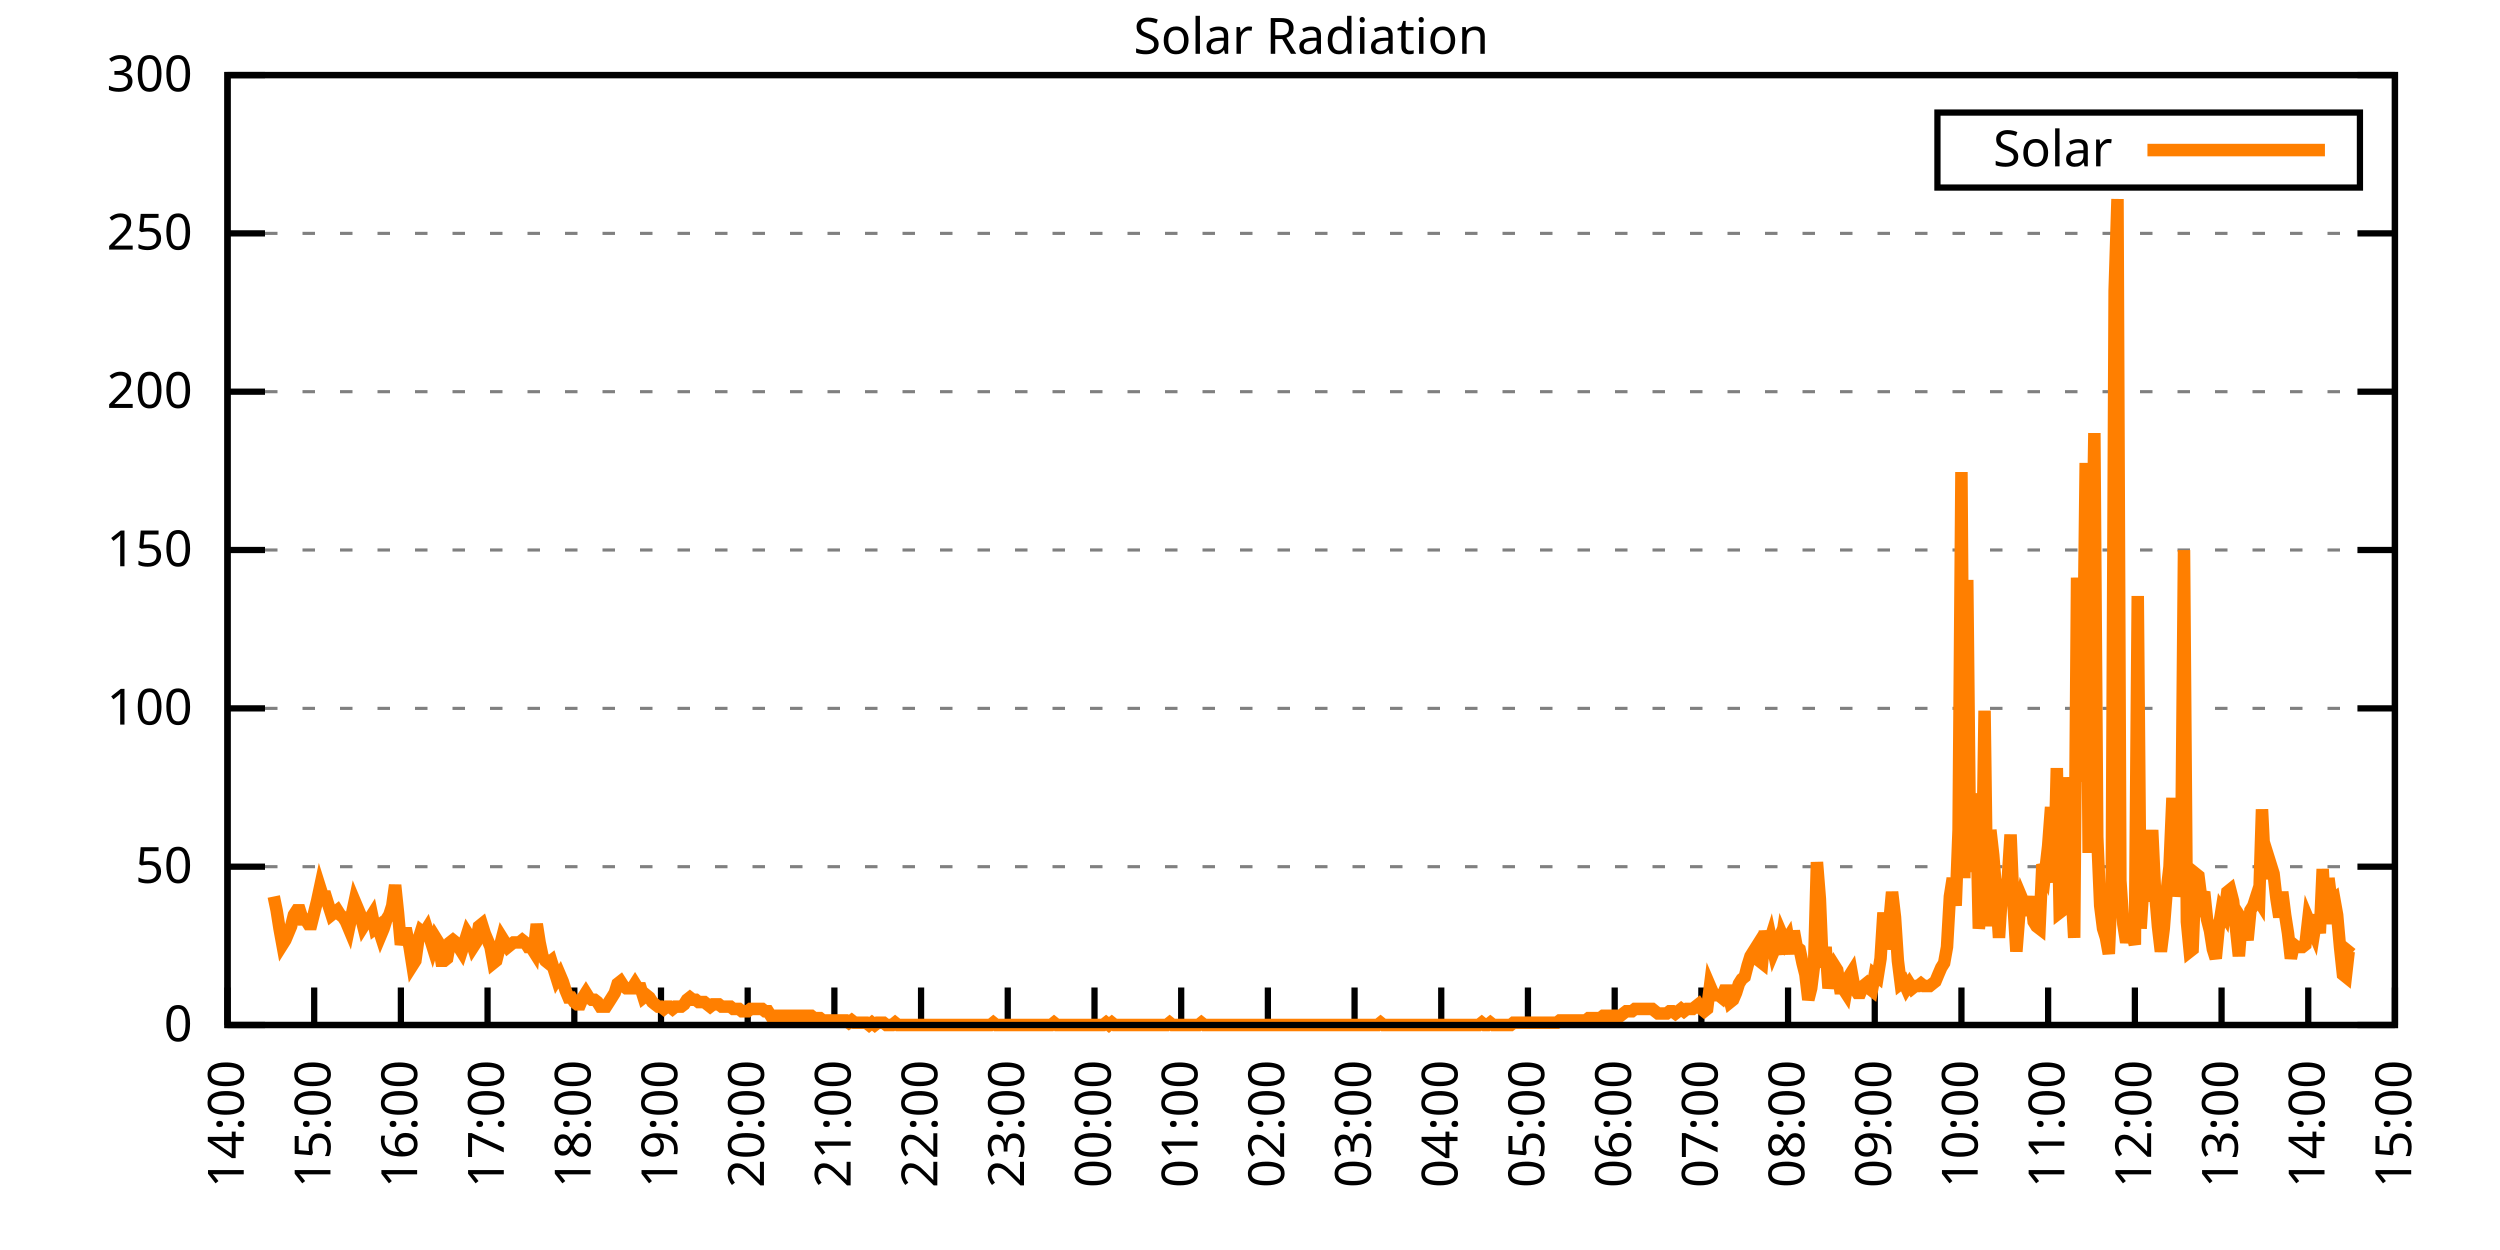
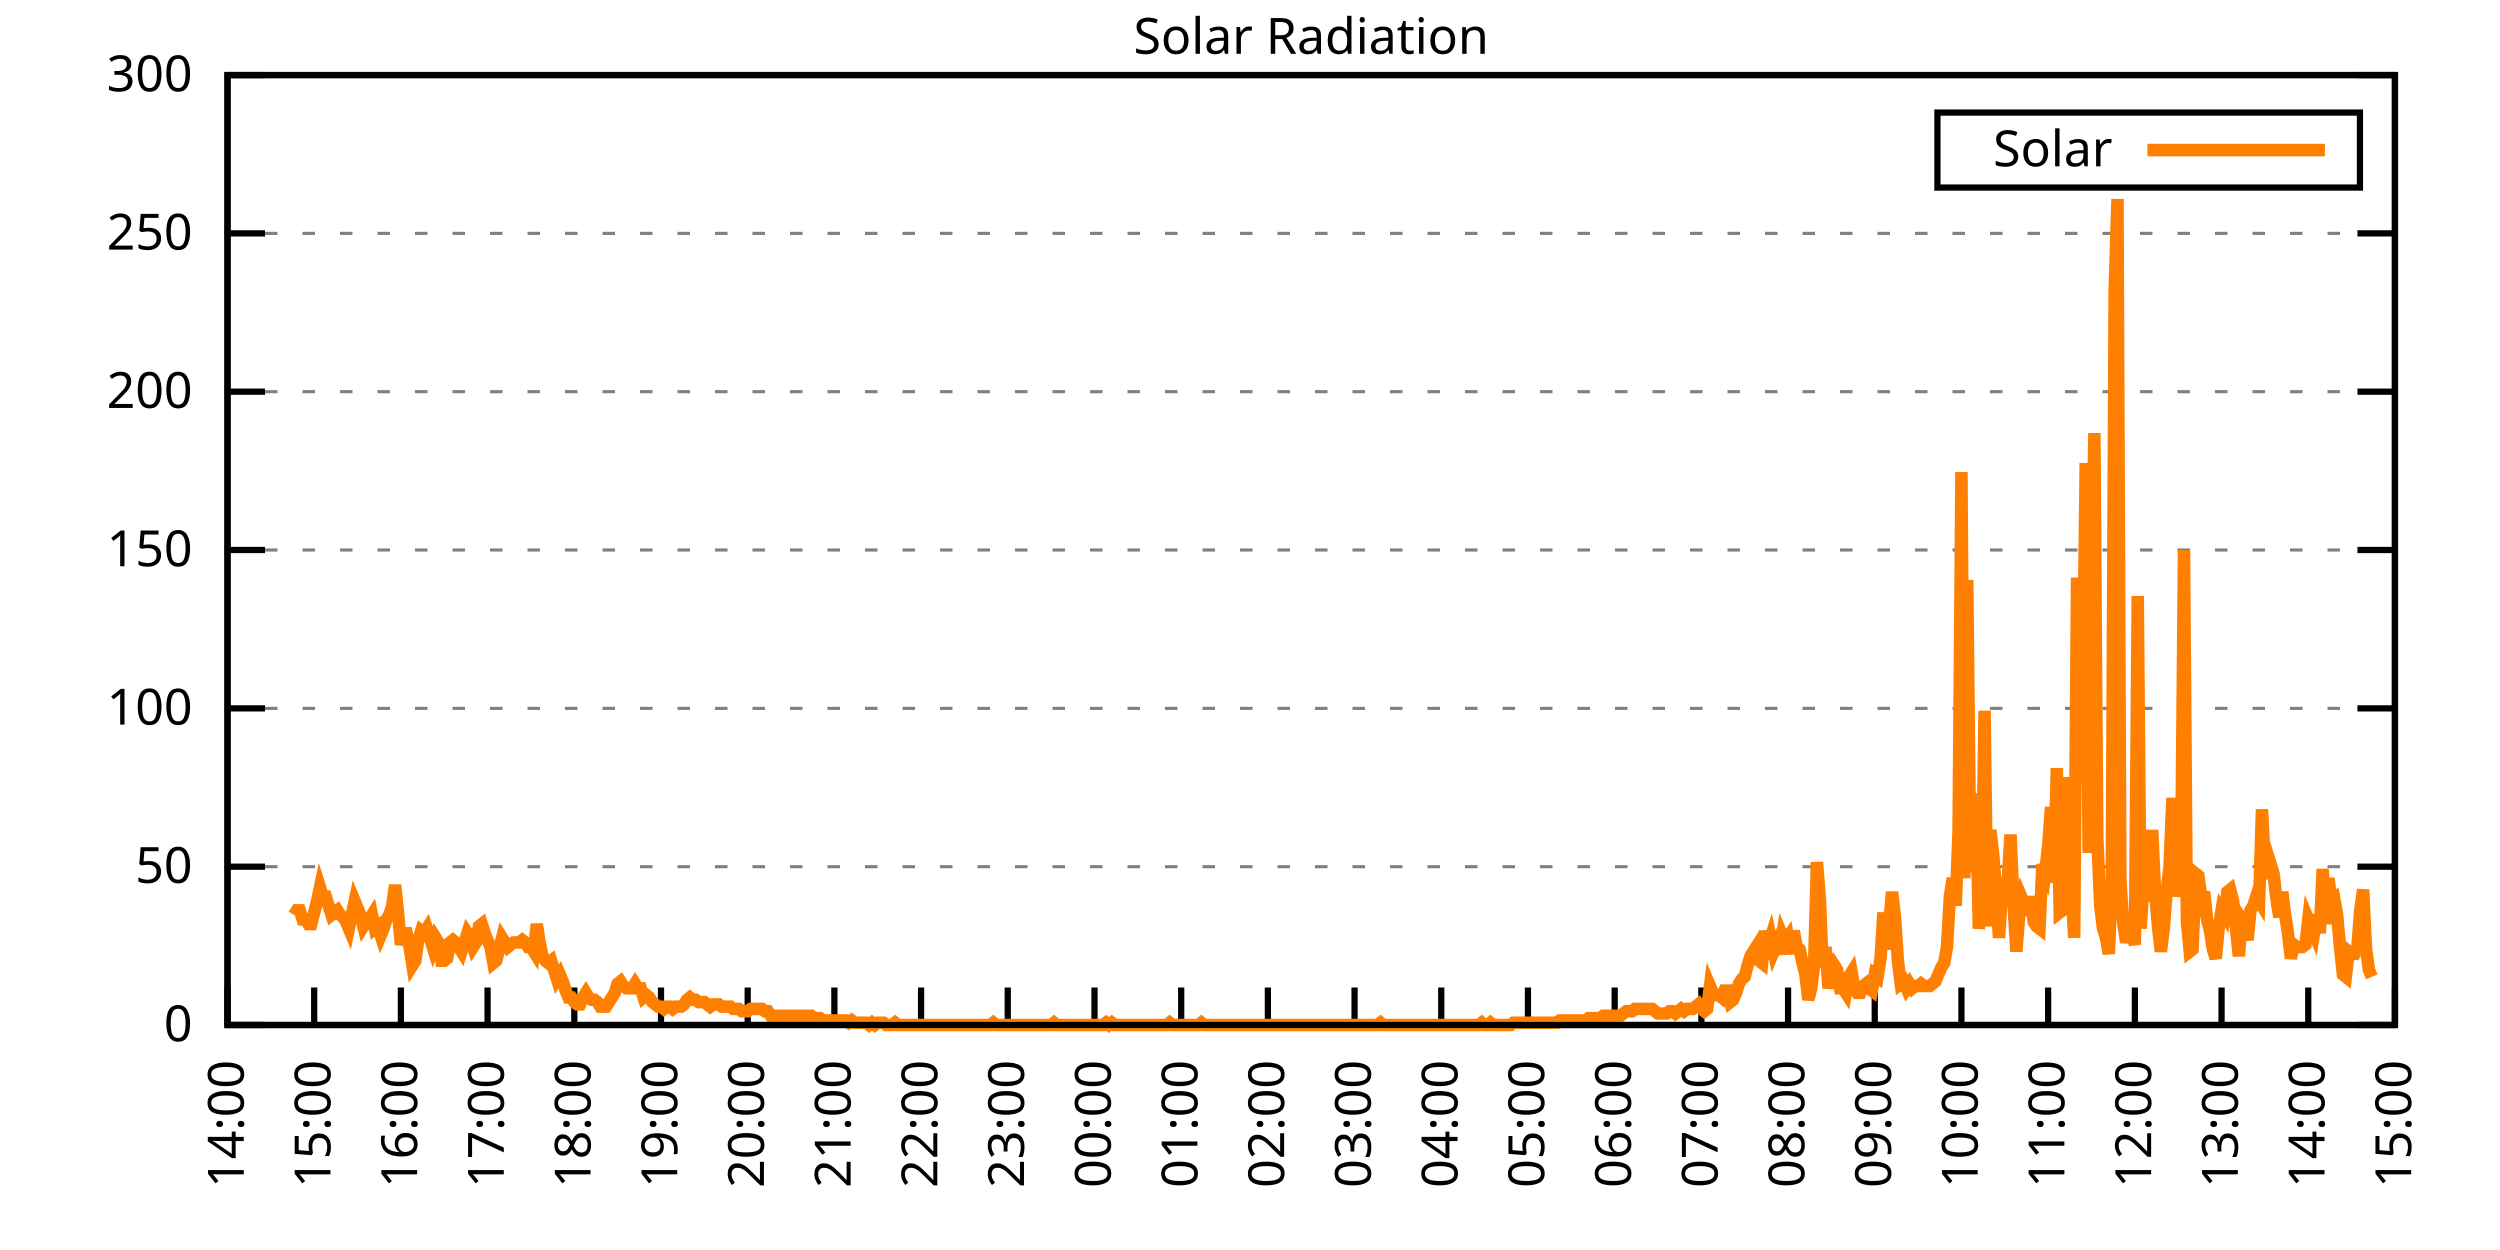
<svg xmlns="http://www.w3.org/2000/svg" xmlns:xlink="http://www.w3.org/1999/xlink" width="400" height="200" viewBox="0 0 400 200">
  <g id="gnuplot_canvas">
    <rect x="0" y="0" width="400" height="200" fill="none" />
    <defs>
      <circle id="gpDot" r="0.5" stroke-width="0.5" stroke="currentColor" />
      <path id="gpPt0" stroke-width="0.333" stroke="currentColor" d="M-1,0 h2 M0,-1 v2" />
      <path id="gpPt1" stroke-width="0.333" stroke="currentColor" d="M-1,-1 L1,1 M1,-1 L-1,1" />
      <path id="gpPt2" stroke-width="0.333" stroke="currentColor" d="M-1,0 L1,0 M0,-1 L0,1 M-1,-1 L1,1 M-1,1 L1,-1" />
      <rect id="gpPt3" stroke-width="0.333" stroke="currentColor" x="-1" y="-1" width="2" height="2" />
      <rect id="gpPt4" stroke-width="0.333" stroke="currentColor" fill="currentColor" x="-1" y="-1" width="2" height="2" />
      <circle id="gpPt5" stroke-width="0.333" stroke="currentColor" cx="0" cy="0" r="1" />
      <use xlink:href="#gpPt5" id="gpPt6" fill="currentColor" stroke="none" />
      <path id="gpPt7" stroke-width="0.333" stroke="currentColor" d="M0,-1.33 L-1.33,0.67 L1.33,0.67 z" />
      <use xlink:href="#gpPt7" id="gpPt8" fill="currentColor" stroke="none" />
      <use xlink:href="#gpPt7" id="gpPt9" stroke="currentColor" transform="rotate(180)" />
      <use xlink:href="#gpPt9" id="gpPt10" fill="currentColor" stroke="none" />
      <use xlink:href="#gpPt3" id="gpPt11" stroke="currentColor" transform="rotate(45)" />
      <use xlink:href="#gpPt11" id="gpPt12" fill="currentColor" stroke="none" />
      <path id="gpPt13" stroke-width="0.333" stroke="currentColor" d="M0,1.330 L1.265,0.411 L0.782,-1.067 L-0.782,-1.076 L-1.265,0.411 z" />
      <use xlink:href="#gpPt13" id="gpPt14" fill="currentColor" stroke="none" />
      <filter id="textbox" filterUnits="objectBoundingBox" x="0" y="0" height="1" width="1">
        <feFlood flood-color="white" flood-opacity="1" result="bgnd" />
        <feComposite in="SourceGraphic" in2="bgnd" operator="atop" />
      </filter>
      <filter id="greybox" filterUnits="objectBoundingBox" x="0" y="0" height="1" width="1">
        <feFlood flood-color="lightgrey" flood-opacity="1" result="grey" />
        <feComposite in="SourceGraphic" in2="grey" operator="atop" />
      </filter>
    </defs>
    <g fill="none" color="white" stroke="currentColor" stroke-width="1.00" stroke-linecap="butt" stroke-linejoin="miter">
</g>
    <g fill="none" color="black" stroke="currentColor" stroke-width="1.00" stroke-linecap="butt" stroke-linejoin="miter">
      <g stroke="none" shape-rendering="crispEdges">
        <polygon fill="rgb(255, 255, 255)" points="36.40,164.00 383.18,164.00 383.18,12.02 36.40,12.02 " />
      </g>
    </g>
    <g fill="none" color="black" stroke="currentColor" stroke-width="1.00" stroke-linecap="butt" stroke-linejoin="miter">
</g>
    <g fill="none" color="black" stroke="black" stroke-width="0.50" stroke-linecap="butt" stroke-linejoin="miter">
</g>
    <g fill="none" color="gray" stroke="currentColor" stroke-width="0.50" stroke-linecap="butt" stroke-linejoin="miter">
      <path stroke="gray" stroke-dasharray="2,4" class="gridline" d="M36.40,164.00 L383.19,164.00  " />
    </g>
    <g fill="none" color="gray" stroke="gray" stroke-width="1.00" stroke-linecap="butt" stroke-linejoin="miter">
</g>
    <g fill="none" color="black" stroke="currentColor" stroke-width="1.00" stroke-linecap="butt" stroke-linejoin="miter">
      <path stroke="black" d="M36.40,164.00 L42.40,164.00 M383.19,164.00 L377.19,164.00  " />
      <g transform="translate(30.80,166.60)" stroke="none" fill="black" font-family="Sans" font-size="8.00" text-anchor="end">
        <text>
          <tspan font-family="Sans"> 0</tspan>
        </text>
      </g>
    </g>
    <g fill="none" color="black" stroke="currentColor" stroke-width="1.00" stroke-linecap="butt" stroke-linejoin="miter">
</g>
    <g fill="none" color="black" stroke="black" stroke-width="0.50" stroke-linecap="butt" stroke-linejoin="miter">
</g>
    <g fill="none" color="gray" stroke="currentColor" stroke-width="0.50" stroke-linecap="butt" stroke-linejoin="miter">
      <path stroke="gray" stroke-dasharray="2,4" class="gridline" d="M36.40,138.67 L383.19,138.67  " />
    </g>
    <g fill="none" color="gray" stroke="gray" stroke-width="1.00" stroke-linecap="butt" stroke-linejoin="miter">
</g>
    <g fill="none" color="black" stroke="currentColor" stroke-width="1.00" stroke-linecap="butt" stroke-linejoin="miter">
      <path stroke="black" d="M36.40,138.67 L42.40,138.67 M383.19,138.67 L377.19,138.67  " />
      <g transform="translate(30.80,141.27)" stroke="none" fill="black" font-family="Sans" font-size="8.00" text-anchor="end">
        <text>
          <tspan font-family="Sans"> 50</tspan>
        </text>
      </g>
    </g>
    <g fill="none" color="black" stroke="currentColor" stroke-width="1.00" stroke-linecap="butt" stroke-linejoin="miter">
</g>
    <g fill="none" color="black" stroke="black" stroke-width="0.50" stroke-linecap="butt" stroke-linejoin="miter">
</g>
    <g fill="none" color="gray" stroke="currentColor" stroke-width="0.50" stroke-linecap="butt" stroke-linejoin="miter">
      <path stroke="gray" stroke-dasharray="2,4" class="gridline" d="M36.40,113.34 L383.19,113.34  " />
    </g>
    <g fill="none" color="gray" stroke="gray" stroke-width="1.00" stroke-linecap="butt" stroke-linejoin="miter">
</g>
    <g fill="none" color="black" stroke="currentColor" stroke-width="1.00" stroke-linecap="butt" stroke-linejoin="miter">
      <path stroke="black" d="M36.40,113.34 L42.40,113.34 M383.19,113.34 L377.19,113.34  " />
      <g transform="translate(30.80,115.94)" stroke="none" fill="black" font-family="Sans" font-size="8.00" text-anchor="end">
        <text>
          <tspan font-family="Sans"> 100</tspan>
        </text>
      </g>
    </g>
    <g fill="none" color="black" stroke="currentColor" stroke-width="1.00" stroke-linecap="butt" stroke-linejoin="miter">
</g>
    <g fill="none" color="black" stroke="black" stroke-width="0.50" stroke-linecap="butt" stroke-linejoin="miter">
</g>
    <g fill="none" color="gray" stroke="currentColor" stroke-width="0.50" stroke-linecap="butt" stroke-linejoin="miter">
      <path stroke="gray" stroke-dasharray="2,4" class="gridline" d="M36.40,88.00 L383.19,88.00  " />
    </g>
    <g fill="none" color="gray" stroke="gray" stroke-width="1.00" stroke-linecap="butt" stroke-linejoin="miter">
</g>
    <g fill="none" color="black" stroke="currentColor" stroke-width="1.00" stroke-linecap="butt" stroke-linejoin="miter">
      <path stroke="black" d="M36.40,88.00 L42.40,88.00 M383.19,88.00 L377.19,88.00  " />
      <g transform="translate(30.80,90.60)" stroke="none" fill="black" font-family="Sans" font-size="8.00" text-anchor="end">
        <text>
          <tspan font-family="Sans"> 150</tspan>
        </text>
      </g>
    </g>
    <g fill="none" color="black" stroke="currentColor" stroke-width="1.00" stroke-linecap="butt" stroke-linejoin="miter">
</g>
    <g fill="none" color="black" stroke="black" stroke-width="0.50" stroke-linecap="butt" stroke-linejoin="miter">
</g>
    <g fill="none" color="gray" stroke="currentColor" stroke-width="0.50" stroke-linecap="butt" stroke-linejoin="miter">
      <path stroke="gray" stroke-dasharray="2,4" class="gridline" d="M36.40,62.67 L383.19,62.67  " />
    </g>
    <g fill="none" color="gray" stroke="gray" stroke-width="1.00" stroke-linecap="butt" stroke-linejoin="miter">
</g>
    <g fill="none" color="black" stroke="currentColor" stroke-width="1.00" stroke-linecap="butt" stroke-linejoin="miter">
      <path stroke="black" d="M36.40,62.67 L42.40,62.67 M383.19,62.67 L377.19,62.67  " />
      <g transform="translate(30.80,65.27)" stroke="none" fill="black" font-family="Sans" font-size="8.00" text-anchor="end">
        <text>
          <tspan font-family="Sans"> 200</tspan>
        </text>
      </g>
    </g>
    <g fill="none" color="black" stroke="currentColor" stroke-width="1.00" stroke-linecap="butt" stroke-linejoin="miter">
</g>
    <g fill="none" color="black" stroke="black" stroke-width="0.50" stroke-linecap="butt" stroke-linejoin="miter">
</g>
    <g fill="none" color="gray" stroke="currentColor" stroke-width="0.50" stroke-linecap="butt" stroke-linejoin="miter">
      <path stroke="gray" stroke-dasharray="2,4" class="gridline" d="M36.40,37.34 L383.19,37.34  " />
    </g>
    <g fill="none" color="gray" stroke="gray" stroke-width="1.00" stroke-linecap="butt" stroke-linejoin="miter">
</g>
    <g fill="none" color="black" stroke="currentColor" stroke-width="1.00" stroke-linecap="butt" stroke-linejoin="miter">
      <path stroke="black" d="M36.40,37.34 L42.40,37.34 M383.19,37.34 L377.19,37.34  " />
      <g transform="translate(30.80,39.94)" stroke="none" fill="black" font-family="Sans" font-size="8.00" text-anchor="end">
        <text>
          <tspan font-family="Sans"> 250</tspan>
        </text>
      </g>
    </g>
    <g fill="none" color="black" stroke="currentColor" stroke-width="1.00" stroke-linecap="butt" stroke-linejoin="miter">
</g>
    <g fill="none" color="black" stroke="black" stroke-width="0.50" stroke-linecap="butt" stroke-linejoin="miter">
</g>
    <g fill="none" color="gray" stroke="currentColor" stroke-width="0.50" stroke-linecap="butt" stroke-linejoin="miter">
      <path stroke="gray" stroke-dasharray="2,4" class="gridline" d="M36.40,12.01 L383.19,12.01  " />
    </g>
    <g fill="none" color="gray" stroke="gray" stroke-width="1.00" stroke-linecap="butt" stroke-linejoin="miter">
</g>
    <g fill="none" color="black" stroke="currentColor" stroke-width="1.00" stroke-linecap="butt" stroke-linejoin="miter">
      <path stroke="black" d="M36.40,12.01 L42.40,12.01 M383.19,12.01 L377.19,12.01  " />
      <g transform="translate(30.80,14.61)" stroke="none" fill="black" font-family="Sans" font-size="8.00" text-anchor="end">
        <text>
          <tspan font-family="Sans"> 300</tspan>
        </text>
      </g>
    </g>
    <g fill="none" color="black" stroke="currentColor" stroke-width="1.00" stroke-linecap="butt" stroke-linejoin="miter">
      <path stroke="black" d="M36.40,164.00 L36.40,158.00  " />
      <g transform="translate(39.00,169.60) rotate(270.00)" stroke="none" fill="black" font-family="Sans" font-size="8.00" text-anchor="end">
        <text>
          <tspan font-family="Sans">14:00</tspan>
        </text>
      </g>
    </g>
    <g fill="none" color="black" stroke="currentColor" stroke-width="1.00" stroke-linecap="butt" stroke-linejoin="miter">
      <path stroke="black" d="M50.27,164.00 L50.27,158.00  " />
      <g transform="translate(52.87,169.60) rotate(270.00)" stroke="none" fill="black" font-family="Sans" font-size="8.00" text-anchor="end">
        <text>
          <tspan font-family="Sans">15:00</tspan>
        </text>
      </g>
    </g>
    <g fill="none" color="black" stroke="currentColor" stroke-width="1.00" stroke-linecap="butt" stroke-linejoin="miter">
      <path stroke="black" d="M64.14,164.00 L64.14,158.00  " />
      <g transform="translate(66.74,169.60) rotate(270.00)" stroke="none" fill="black" font-family="Sans" font-size="8.00" text-anchor="end">
        <text>
          <tspan font-family="Sans">16:00</tspan>
        </text>
      </g>
    </g>
    <g fill="none" color="black" stroke="currentColor" stroke-width="1.00" stroke-linecap="butt" stroke-linejoin="miter">
      <path stroke="black" d="M78.01,164.00 L78.01,158.00  " />
      <g transform="translate(80.61,169.60) rotate(270.00)" stroke="none" fill="black" font-family="Sans" font-size="8.00" text-anchor="end">
        <text>
          <tspan font-family="Sans">17:00</tspan>
        </text>
      </g>
    </g>
    <g fill="none" color="black" stroke="currentColor" stroke-width="1.00" stroke-linecap="butt" stroke-linejoin="miter">
      <path stroke="black" d="M91.89,164.00 L91.89,158.00  " />
      <g transform="translate(94.49,169.60) rotate(270.00)" stroke="none" fill="black" font-family="Sans" font-size="8.00" text-anchor="end">
        <text>
          <tspan font-family="Sans">18:00</tspan>
        </text>
      </g>
    </g>
    <g fill="none" color="black" stroke="currentColor" stroke-width="1.00" stroke-linecap="butt" stroke-linejoin="miter">
      <path stroke="black" d="M105.76,164.00 L105.76,158.00  " />
      <g transform="translate(108.36,169.60) rotate(270.00)" stroke="none" fill="black" font-family="Sans" font-size="8.00" text-anchor="end">
        <text>
          <tspan font-family="Sans">19:00</tspan>
        </text>
      </g>
    </g>
    <g fill="none" color="black" stroke="currentColor" stroke-width="1.00" stroke-linecap="butt" stroke-linejoin="miter">
      <path stroke="black" d="M119.63,164.00 L119.63,158.00  " />
      <g transform="translate(122.23,169.60) rotate(270.00)" stroke="none" fill="black" font-family="Sans" font-size="8.00" text-anchor="end">
        <text>
          <tspan font-family="Sans">20:00</tspan>
        </text>
      </g>
    </g>
    <g fill="none" color="black" stroke="currentColor" stroke-width="1.00" stroke-linecap="butt" stroke-linejoin="miter">
      <path stroke="black" d="M133.50,164.00 L133.50,158.00  " />
      <g transform="translate(136.10,169.60) rotate(270.00)" stroke="none" fill="black" font-family="Sans" font-size="8.00" text-anchor="end">
        <text>
          <tspan font-family="Sans">21:00</tspan>
        </text>
      </g>
    </g>
    <g fill="none" color="black" stroke="currentColor" stroke-width="1.00" stroke-linecap="butt" stroke-linejoin="miter">
      <path stroke="black" d="M147.37,164.00 L147.37,158.00  " />
      <g transform="translate(149.97,169.60) rotate(270.00)" stroke="none" fill="black" font-family="Sans" font-size="8.00" text-anchor="end">
        <text>
          <tspan font-family="Sans">22:00</tspan>
        </text>
      </g>
    </g>
    <g fill="none" color="black" stroke="currentColor" stroke-width="1.00" stroke-linecap="butt" stroke-linejoin="miter">
      <path stroke="black" d="M161.24,164.00 L161.24,158.00  " />
      <g transform="translate(163.84,169.60) rotate(270.00)" stroke="none" fill="black" font-family="Sans" font-size="8.00" text-anchor="end">
        <text>
          <tspan font-family="Sans">23:00</tspan>
        </text>
      </g>
    </g>
    <g fill="none" color="black" stroke="currentColor" stroke-width="1.00" stroke-linecap="butt" stroke-linejoin="miter">
      <path stroke="black" d="M175.12,164.00 L175.12,158.00  " />
      <g transform="translate(177.72,169.60) rotate(270.00)" stroke="none" fill="black" font-family="Sans" font-size="8.00" text-anchor="end">
        <text>
          <tspan font-family="Sans">00:00</tspan>
        </text>
      </g>
    </g>
    <g fill="none" color="black" stroke="currentColor" stroke-width="1.00" stroke-linecap="butt" stroke-linejoin="miter">
      <path stroke="black" d="M188.99,164.00 L188.99,158.00  " />
      <g transform="translate(191.59,169.60) rotate(270.00)" stroke="none" fill="black" font-family="Sans" font-size="8.00" text-anchor="end">
        <text>
          <tspan font-family="Sans">01:00</tspan>
        </text>
      </g>
    </g>
    <g fill="none" color="black" stroke="currentColor" stroke-width="1.00" stroke-linecap="butt" stroke-linejoin="miter">
      <path stroke="black" d="M202.86,164.00 L202.86,158.00  " />
      <g transform="translate(205.46,169.60) rotate(270.00)" stroke="none" fill="black" font-family="Sans" font-size="8.00" text-anchor="end">
        <text>
          <tspan font-family="Sans">02:00</tspan>
        </text>
      </g>
    </g>
    <g fill="none" color="black" stroke="currentColor" stroke-width="1.00" stroke-linecap="butt" stroke-linejoin="miter">
      <path stroke="black" d="M216.73,164.00 L216.73,158.00  " />
      <g transform="translate(219.33,169.60) rotate(270.00)" stroke="none" fill="black" font-family="Sans" font-size="8.00" text-anchor="end">
        <text>
          <tspan font-family="Sans">03:00</tspan>
        </text>
      </g>
    </g>
    <g fill="none" color="black" stroke="currentColor" stroke-width="1.00" stroke-linecap="butt" stroke-linejoin="miter">
      <path stroke="black" d="M230.60,164.00 L230.60,158.00  " />
      <g transform="translate(233.20,169.60) rotate(270.00)" stroke="none" fill="black" font-family="Sans" font-size="8.00" text-anchor="end">
        <text>
          <tspan font-family="Sans">04:00</tspan>
        </text>
      </g>
    </g>
    <g fill="none" color="black" stroke="currentColor" stroke-width="1.00" stroke-linecap="butt" stroke-linejoin="miter">
      <path stroke="black" d="M244.47,164.00 L244.47,158.00  " />
      <g transform="translate(247.07,169.60) rotate(270.00)" stroke="none" fill="black" font-family="Sans" font-size="8.00" text-anchor="end">
        <text>
          <tspan font-family="Sans">05:00</tspan>
        </text>
      </g>
    </g>
    <g fill="none" color="black" stroke="currentColor" stroke-width="1.00" stroke-linecap="butt" stroke-linejoin="miter">
      <path stroke="black" d="M258.35,164.00 L258.35,158.00  " />
      <g transform="translate(260.95,169.60) rotate(270.00)" stroke="none" fill="black" font-family="Sans" font-size="8.00" text-anchor="end">
        <text>
          <tspan font-family="Sans">06:00</tspan>
        </text>
      </g>
    </g>
    <g fill="none" color="black" stroke="currentColor" stroke-width="1.00" stroke-linecap="butt" stroke-linejoin="miter">
      <path stroke="black" d="M272.22,164.00 L272.22,158.00  " />
      <g transform="translate(274.82,169.60) rotate(270.00)" stroke="none" fill="black" font-family="Sans" font-size="8.00" text-anchor="end">
        <text>
          <tspan font-family="Sans">07:00</tspan>
        </text>
      </g>
    </g>
    <g fill="none" color="black" stroke="currentColor" stroke-width="1.00" stroke-linecap="butt" stroke-linejoin="miter">
      <path stroke="black" d="M286.09,164.00 L286.09,158.00  " />
      <g transform="translate(288.69,169.60) rotate(270.00)" stroke="none" fill="black" font-family="Sans" font-size="8.00" text-anchor="end">
        <text>
          <tspan font-family="Sans">08:00</tspan>
        </text>
      </g>
    </g>
    <g fill="none" color="black" stroke="currentColor" stroke-width="1.00" stroke-linecap="butt" stroke-linejoin="miter">
      <path stroke="black" d="M299.96,164.00 L299.96,158.00  " />
      <g transform="translate(302.56,169.60) rotate(270.00)" stroke="none" fill="black" font-family="Sans" font-size="8.00" text-anchor="end">
        <text>
          <tspan font-family="Sans">09:00</tspan>
        </text>
      </g>
    </g>
    <g fill="none" color="black" stroke="currentColor" stroke-width="1.00" stroke-linecap="butt" stroke-linejoin="miter">
      <path stroke="black" d="M313.83,164.00 L313.83,158.00  " />
      <g transform="translate(316.43,169.60) rotate(270.00)" stroke="none" fill="black" font-family="Sans" font-size="8.00" text-anchor="end">
        <text>
          <tspan font-family="Sans">10:00</tspan>
        </text>
      </g>
    </g>
    <g fill="none" color="black" stroke="currentColor" stroke-width="1.00" stroke-linecap="butt" stroke-linejoin="miter">
      <path stroke="black" d="M327.70,164.00 L327.70,158.00  " />
      <g transform="translate(330.30,169.60) rotate(270.00)" stroke="none" fill="black" font-family="Sans" font-size="8.00" text-anchor="end">
        <text>
          <tspan font-family="Sans">11:00</tspan>
        </text>
      </g>
    </g>
    <g fill="none" color="black" stroke="currentColor" stroke-width="1.00" stroke-linecap="butt" stroke-linejoin="miter">
      <path stroke="black" d="M341.58,164.00 L341.58,158.00  " />
      <g transform="translate(344.18,169.60) rotate(270.00)" stroke="none" fill="black" font-family="Sans" font-size="8.00" text-anchor="end">
        <text>
          <tspan font-family="Sans">12:00</tspan>
        </text>
      </g>
    </g>
    <g fill="none" color="black" stroke="currentColor" stroke-width="1.00" stroke-linecap="butt" stroke-linejoin="miter">
      <path stroke="black" d="M355.45,164.00 L355.45,158.00  " />
      <g transform="translate(358.05,169.60) rotate(270.00)" stroke="none" fill="black" font-family="Sans" font-size="8.00" text-anchor="end">
        <text>
          <tspan font-family="Sans">13:00</tspan>
        </text>
      </g>
    </g>
    <g fill="none" color="black" stroke="currentColor" stroke-width="1.00" stroke-linecap="butt" stroke-linejoin="miter">
      <path stroke="black" d="M369.32,164.00 L369.32,158.00  " />
      <g transform="translate(371.92,169.60) rotate(270.00)" stroke="none" fill="black" font-family="Sans" font-size="8.00" text-anchor="end">
        <text>
          <tspan font-family="Sans">14:00</tspan>
        </text>
      </g>
    </g>
    <g fill="none" color="black" stroke="currentColor" stroke-width="1.00" stroke-linecap="butt" stroke-linejoin="miter">
      <path stroke="black" d="M383.19,164.00 L383.19,158.00  " />
      <g transform="translate(385.79,169.60) rotate(270.00)" stroke="none" fill="black" font-family="Sans" font-size="8.00" text-anchor="end">
        <text>
          <tspan font-family="Sans">15:00</tspan>
        </text>
      </g>
    </g>
    <g fill="none" color="black" stroke="currentColor" stroke-width="1.00" stroke-linecap="butt" stroke-linejoin="miter">
</g>
    <g fill="none" color="black" stroke="currentColor" stroke-width="1.00" stroke-linecap="butt" stroke-linejoin="miter">
      <path stroke="black" d="M36.40,12.01 L36.40,164.00 L383.19,164.00 L383.19,12.01 L36.40,12.01 Z  " />
    </g>
    <g fill="none" color="black" stroke="currentColor" stroke-width="1.00" stroke-linecap="butt" stroke-linejoin="miter">
</g>
    <g fill="none" color="black" stroke="currentColor" stroke-width="1.00" stroke-linecap="butt" stroke-linejoin="miter">
      <path stroke="black" d="M309.99,30.01 L309.99,18.01 L377.59,18.01 L377.59,30.01 L309.99,30.01 Z  " />
    </g>
    <g id="Solar_Radiation_plot_1">
      <g fill="none" color="white" stroke="black" stroke-width="2.00" stroke-linecap="butt" stroke-linejoin="miter">
</g>
      <g fill="none" color="black" stroke="currentColor" stroke-width="2.00" stroke-linecap="butt" stroke-linejoin="miter">
        <g transform="translate(337.99,26.61)" stroke="none" fill="black" font-family="Sans" font-size="8.00" text-anchor="end">
          <text>
            <tspan font-family="Sans">Solar</tspan>
          </text>
        </g>
      </g>
      <g fill="none" color="black" stroke="currentColor" stroke-width="2.00" stroke-linecap="butt" stroke-linejoin="miter">
-         <path stroke="rgb(255, 127,   0)" d="M343.59,24.01 L371.99,24.01 M43.80,143.44 L44.26,145.65 L44.72,148.58 L45.19,151.15 L45.65,150.42 L46.11,149.32   L46.57,148.22 L47.03,146.38 L47.50,145.65 L47.96,145.65 L48.42,147.11 L48.88,147.11 L49.35,147.85 L49.81,147.85   L50.27,146.01 L50.73,144.18 L51.20,141.98 L51.66,143.44 L52.12,143.44 L52.58,144.91 L53.05,146.38 L53.51,146.01   L53.97,145.65 L54.43,146.38 L54.90,146.75 L55.36,147.48 L55.82,148.58 L56.28,146.38 L56.75,144.18 L57.21,145.28   L57.67,146.38 L58.13,148.22 L58.59,147.48 L59.06,147.11 L59.52,146.38 L59.98,148.58 L60.44,148.22 L60.91,149.68   L61.37,148.58 L61.83,147.11 L62.29,146.38 L62.76,144.91 L63.22,141.61 L63.68,146.01 L64.14,151.15 L64.61,149.32   L65.07,149.32 L65.53,151.52 L65.99,154.46 L66.46,153.72 L66.92,150.42 L67.38,148.95 L67.84,149.32 L68.30,148.58   L68.77,150.05 L69.23,151.52 L69.69,150.05 L70.15,150.79 L70.62,153.72 L71.08,153.72 L71.54,153.35 L72.00,150.79   L72.47,150.42 L72.93,150.79 L73.39,151.52 L73.85,152.25 L74.32,150.79 L74.78,149.32 L75.24,150.05 L75.70,151.52   L76.17,150.79 L76.63,148.22 L77.09,147.85 L77.55,149.32 L78.01,150.42 L78.48,151.52 L78.94,154.09 L79.40,153.72   L79.86,151.89 L80.33,150.05 L80.79,150.79 L81.25,151.52 L81.71,151.15 L82.18,150.79 L82.64,150.79 L83.10,150.79   L83.56,150.42 L84.03,150.79 L84.49,151.52 L84.95,151.52 L85.41,152.25 L85.88,147.85 L86.34,150.79 L86.80,152.99   L87.26,153.72 L87.72,154.09 L88.19,153.72 L88.65,155.19 L89.11,156.66 L89.57,155.92 L90.04,157.03 L90.50,158.49   L90.96,159.60 L91.42,159.60 L91.89,160.33 L92.35,160.70 L92.81,160.70 L93.27,159.60 L93.74,158.86 L94.20,159.60   L94.66,159.96 L95.12,159.96 L95.59,160.33 L96.05,161.06 L96.51,161.06 L96.97,161.06 L97.44,160.33 L97.90,159.60   L98.36,158.86 L98.82,157.39 L99.28,157.03 L99.75,157.76 L100.21,158.13 L100.67,158.13 L101.13,158.13 L101.60,157.39   L102.06,158.13 L102.52,158.13 L102.98,159.60 L103.45,159.23 L103.91,159.60 L104.37,160.33 L104.83,160.70 L105.30,161.06   L105.76,161.06 L106.22,161.43 L106.68,161.06 L107.15,161.06 L107.61,161.43 L108.07,161.06 L108.53,161.06 L108.99,161.06   L109.46,160.70 L109.92,159.96 L110.38,159.60 L110.84,159.96 L111.31,159.96 L111.77,160.33 L112.23,160.33 L112.69,160.33   L113.16,160.70 L113.62,161.06 L114.08,160.70 L114.54,160.70 L115.01,160.70 L115.47,161.06 L115.93,161.06 L116.39,161.06   L116.86,161.06 L117.32,161.43 L117.78,161.43 L118.24,161.43 L118.70,161.80 L119.17,161.80 L119.63,161.80 L120.09,161.43   L120.55,161.43 L121.02,161.43 L121.48,161.43 L121.94,161.43 L122.40,161.80 L122.87,161.80 L123.33,162.53 L123.79,162.53   L124.25,162.53 L124.72,162.53 L125.18,162.53 L125.64,162.53 L126.10,162.53 L126.57,162.53 L127.03,162.53 L127.49,162.53   L127.95,162.53 L128.41,162.53 L128.88,162.53 L129.34,162.53 L129.80,162.53 L130.26,162.90 L130.73,162.90 L131.19,162.90   L131.65,163.27 L132.11,163.27 L132.58,163.27 L133.04,163.27 L133.50,163.27 L133.96,163.27 L134.43,163.27 L134.89,163.27   L135.35,163.27 L135.81,163.63 L136.28,163.27 L136.74,163.63 L137.20,163.63 L137.66,163.63 L138.13,163.63 L138.59,163.63   L139.05,164.00 L139.51,163.63 L139.97,164.00 L140.44,163.63 L140.90,163.63 L141.36,163.63 L141.82,164.00 L142.29,164.00   L142.75,164.00 L143.21,163.63 L143.67,164.00 L144.14,164.00 L144.60,164.00 L145.06,164.00 L145.52,164.00 L145.99,164.00   L146.45,164.00 L146.91,164.00 L147.37,164.00 L147.84,164.00 L148.30,164.00 L148.76,164.00 L149.22,164.00 L149.68,164.00   L150.15,164.00 L150.61,164.00 L151.07,164.00 L151.53,164.00 L152.00,164.00 L152.46,164.00 L152.92,164.00 L153.38,164.00   L153.85,164.00 L154.31,164.00 L154.77,164.00 L155.23,164.00 L155.70,164.00 L156.16,164.00 L156.62,164.00 L157.08,164.00   L157.55,164.00 L158.01,164.00 L158.47,164.00 L158.93,163.63 L159.39,164.00 L159.86,164.00 L160.32,164.00 L160.78,164.00   L161.24,164.00 L161.71,164.00 L162.17,164.00 L162.63,164.00 L163.09,164.00 L163.56,164.00 L164.02,164.00 L164.48,164.00   L164.94,164.00 L165.41,164.00 L165.87,164.00 L166.33,164.00 L166.79,164.00 L167.26,164.00 L167.72,164.00 L168.18,164.00   L168.64,163.63 L169.10,164.00 L169.57,164.00 L170.03,164.00 L170.49,164.00 L170.95,164.00 L171.42,164.00 L171.88,164.00   L172.34,164.00 L172.80,164.00 L173.27,164.00 L173.73,164.00 L174.19,164.00 L174.65,164.00 L175.12,164.00 L175.58,164.00   L176.04,164.00 L176.50,164.00 L176.97,163.63 L177.43,164.00 L177.89,163.63 L178.35,164.00 L178.82,164.00 L179.28,164.00   L179.74,164.00 L180.20,164.00 L180.66,164.00 L181.13,164.00 L181.59,164.00 L182.05,164.00 L182.51,164.00 L182.98,164.00   L183.44,164.00 L183.90,164.00 L184.36,164.00 L184.83,164.00 L185.29,164.00 L185.75,164.00 L186.21,164.00 L186.68,164.00   L187.14,163.63 L187.60,164.00 L188.06,164.00 L188.53,164.00 L188.99,164.00 L189.45,164.00 L189.91,164.00 L190.37,164.00   L190.84,164.00 L191.30,164.00 L191.76,164.00 L192.22,163.63 L192.69,164.00 L193.15,164.00 L193.61,164.00 L194.07,164.00   L194.54,164.00 L195.00,164.00 L195.46,164.00 L195.92,164.00 L196.39,164.00 L196.85,164.00 L197.31,164.00 L197.77,164.00   L198.24,164.00 L198.70,164.00 L199.16,164.00 L199.62,164.00 L200.08,164.00 L200.55,164.00 L201.01,164.00 L201.47,164.00   L201.93,164.00 L202.40,164.00 L202.86,164.00 L203.32,164.00 L203.78,164.00 L204.25,164.00 L204.71,164.00 L205.17,164.00   L205.63,164.00 L206.10,164.00 L206.56,164.00 L207.02,164.00 L207.48,164.00 L207.95,164.00 L208.41,164.00 L208.87,164.00   L209.33,164.00 L209.80,164.00 L210.26,164.00 L210.72,164.00 L211.18,164.00 L211.64,164.00 L212.11,164.00 L212.57,164.00   L213.03,164.00 L213.49,164.00 L213.96,164.00 L214.42,164.00 L214.88,164.00 L215.34,164.00 L215.81,164.00 L216.27,164.00   L216.73,164.00 L217.19,164.00 L217.66,164.00 L218.12,164.00 L218.58,164.00 L219.04,164.00 L219.51,164.00 L219.97,164.00   L220.43,164.00 L220.89,163.63 L221.35,164.00 L221.82,164.00 L222.28,164.00 L222.74,164.00 L223.20,164.00 L223.67,164.00   L224.13,164.00 L224.59,164.00 L225.05,164.00 L225.52,164.00 L225.98,164.00 L226.44,164.00 L226.90,164.00 L227.37,164.00   L227.83,164.00 L228.29,164.00 L228.75,164.00 L229.22,164.00 L229.68,164.00 L230.14,164.00 L230.60,164.00 L231.06,164.00   L231.53,164.00 L231.99,164.00 L232.45,164.00 L232.91,164.00 L233.38,164.00 L233.84,164.00 L234.30,164.00 L234.76,164.00   L235.23,164.00 L235.69,164.00 L236.15,164.00 L236.61,164.00 L237.08,163.63 L237.54,164.00 L238.00,164.00 L238.46,163.63   L238.93,164.00 L239.39,164.00 L239.85,164.00 L240.31,164.00 L240.77,164.00 L241.24,164.00 L241.70,164.00 L242.16,163.63   L242.62,163.63 L243.09,163.63 L243.55,163.63 L244.01,163.63 L244.47,163.63 L244.94,163.63 L245.40,163.63 L245.86,163.63   L246.32,163.63 L246.79,163.63 L247.25,163.63 L247.71,163.63 L248.17,163.63 L248.64,163.63 L249.10,163.63 L249.56,163.27   L250.02,163.27 L250.49,163.27 L250.95,163.27 L251.41,163.27 L251.87,163.27 L252.33,163.27 L252.80,163.27 L253.26,163.27   L253.72,163.27 L254.18,162.90 L254.65,162.90 L255.11,162.90 L255.57,162.90 L256.03,162.90 L256.50,162.53 L256.96,162.53   L257.42,162.53 L257.88,162.53 L258.35,162.53 L258.81,162.53 L259.27,162.53 L259.73,162.16 L260.20,161.80 L260.66,161.80   L261.12,161.80 L261.58,161.43 L262.04,161.43 L262.51,161.43 L262.97,161.43 L263.43,161.43 L263.89,161.43 L264.36,161.43   L264.82,161.80 L265.28,162.16 L265.74,162.16 L266.21,162.16 L266.67,162.16 L267.13,161.80 L267.59,161.80 L268.06,162.16   L268.52,161.80 L268.98,161.43 L269.44,161.80 L269.91,161.43 L270.37,161.43 L270.83,161.43 L271.29,161.06 L271.75,160.70   L272.22,161.43 L272.68,161.80 L273.14,161.43 L273.60,157.76 L274.07,158.86 L274.53,159.23 L274.99,159.23 L275.45,159.60   L275.92,158.49 L276.38,158.49 L276.84,160.33 L277.30,159.96 L277.77,158.86 L278.23,157.39 L278.69,156.66 L279.15,156.29   L279.62,154.46 L280.08,152.99 L280.54,152.25 L281.00,151.52 L281.46,153.72 L281.93,154.09 L282.39,148.95 L282.85,151.52   L283.31,150.05 L283.78,152.25 L284.24,151.15 L284.70,152.62 L285.16,149.68 L285.63,150.79 L286.09,150.05 L286.55,152.62   L287.01,148.95 L287.48,151.52 L287.94,151.89 L288.40,154.09 L288.86,155.92 L289.33,159.96 L289.79,158.13 L290.25,154.46   L290.71,137.94 L291.18,143.81 L291.64,154.82 L292.10,151.52 L292.56,158.13 L293.02,155.56 L293.49,154.46 L293.95,155.19   L294.41,158.13 L294.87,158.13 L295.34,158.86 L295.80,156.29 L296.26,155.56 L296.72,158.13 L297.19,158.86 L297.65,158.86   L298.11,157.76 L298.57,157.39 L299.04,158.13 L299.50,158.49 L299.96,155.92 L300.42,156.29 L300.89,153.35 L301.35,146.01   L301.81,151.89 L302.27,147.85 L302.73,142.71 L303.20,146.75 L303.66,153.72 L304.12,157.39 L304.58,157.03 L305.05,158.13   L305.51,157.39 L305.97,158.13 L306.43,157.76 L306.90,157.76 L307.36,157.39 L307.82,157.76 L308.28,157.76 L308.75,157.76   L309.21,157.39 L309.67,157.03 L310.13,155.92 L310.60,154.82 L311.06,154.09 L311.52,151.52 L311.98,143.44 L312.44,140.51   L312.91,144.91 L313.37,132.80 L313.83,75.53 L314.29,140.51 L314.76,92.79 L315.22,137.20 L315.68,139.41 L316.14,126.93   L316.61,148.58 L317.07,144.91 L317.53,113.71 L317.99,148.22 L318.46,132.80 L318.92,136.84 L319.38,142.71 L319.84,150.05   L320.31,142.71 L320.77,141.61 L321.23,140.87 L321.69,133.53 L322.15,144.55 L322.62,152.25 L323.08,146.38 L323.54,143.81   L324.00,144.91 L324.47,146.38 L324.93,143.44 L325.39,147.48 L325.85,148.22 L326.32,148.58 L326.78,138.30 L327.24,139.41   L327.70,135.37 L328.17,129.13 L328.63,141.24 L329.09,122.89 L329.55,146.01 L330.02,145.65 L330.48,124.36 L330.94,135.37   L331.40,141.61 L331.87,150.05 L332.33,92.42 L332.79,125.09 L333.25,113.34 L333.71,74.07 L334.18,136.47 L334.64,98.66   L335.10,69.29 L335.56,133.90 L336.03,144.91 L336.49,148.58 L336.95,150.05 L337.41,152.62 L337.88,141.61 L338.34,46.54   L338.80,31.85 L339.26,140.87 L339.73,147.85 L340.19,150.79 L340.65,148.58 L341.11,149.32 L341.58,151.15 L342.04,95.36   L342.50,148.58 L342.96,141.24 L343.42,144.18 L343.89,140.87 L344.35,132.80 L344.81,142.71 L345.27,148.22 L345.74,152.25   L346.20,148.58 L346.66,142.71 L347.12,138.67 L347.59,127.66 L348.05,143.44 L348.51,139.77 L348.97,140.14 L349.44,88.02   L349.90,147.48 L350.36,152.25 L350.82,151.89 L351.29,139.77 L351.75,140.14 L352.21,143.81 L352.67,142.71 L353.13,147.11   L353.60,148.95 L354.06,151.89 L354.52,153.35 L354.98,148.58 L355.45,145.65 L355.91,146.38 L356.37,142.71 L356.83,142.34   L357.30,144.18 L357.76,148.58 L358.22,152.99 L358.68,147.11 L359.15,147.85 L359.61,150.42 L360.07,145.65 L360.53,144.91   L361.00,143.44 L361.46,144.18 L361.92,129.49 L362.38,138.67 L362.84,140.51 L363.31,138.30 L363.77,139.77 L364.23,143.81   L364.69,146.75 L365.16,142.71 L365.62,146.38 L366.08,149.32 L366.54,153.35 L367.01,151.15 L367.47,151.52 L367.93,151.52   L368.39,151.52 L368.86,151.15 L369.32,147.11 L369.78,148.22 L370.24,149.32 L370.71,146.38 L371.17,149.32 L371.63,139.04   L372.09,147.85 L372.56,140.51 L373.02,144.18 L373.48,143.81 L373.94,146.38 L374.40,151.52 L374.87,155.92 L375.33,156.29   L375.79,152.25 L376.25,152.62  " />
+         <path stroke="rgb(255, 127,   0)" d="M343.59,24.01 L371.99,24.01 M47.03,146.38 L47.50,145.65 L47.96,145.65 L48.42,147.11 L48.88,147.11 L49.35,147.85   L49.81,147.85 L50.27,146.01 L50.73,144.18 L51.20,141.98 L51.66,143.44 L52.12,143.44 L52.58,144.91 L53.05,146.38   L53.51,146.01 L53.97,145.65 L54.43,146.38 L54.90,146.75 L55.36,147.48 L55.82,148.58 L56.28,146.38 L56.75,144.18   L57.21,145.28 L57.67,146.38 L58.13,148.22 L58.59,147.48 L59.06,147.11 L59.52,146.38 L59.98,148.58 L60.44,148.22   L60.91,149.68 L61.37,148.58 L61.83,147.11 L62.29,146.38 L62.76,144.91 L63.22,141.61 L63.68,146.01 L64.14,151.15   L64.61,149.32 L65.07,149.32 L65.53,151.52 L65.99,154.46 L66.46,153.72 L66.92,150.42 L67.38,148.95 L67.84,149.32   L68.30,148.58 L68.77,150.05 L69.23,151.52 L69.69,150.05 L70.15,150.79 L70.62,153.72 L71.08,153.72 L71.54,153.35   L72.00,150.79 L72.47,150.42 L72.93,150.79 L73.39,151.52 L73.85,152.25 L74.32,150.79 L74.78,149.32 L75.24,150.05   L75.70,151.52 L76.17,150.79 L76.63,148.22 L77.09,147.85 L77.55,149.32 L78.01,150.42 L78.48,151.52 L78.94,154.09   L79.40,153.72 L79.86,151.89 L80.33,150.05 L80.79,150.79 L81.25,151.52 L81.71,151.15 L82.18,150.79 L82.64,150.79   L83.10,150.79 L83.56,150.42 L84.03,150.79 L84.49,151.52 L84.95,151.52 L85.41,152.25 L85.88,147.85 L86.34,150.79   L86.80,152.99 L87.26,153.72 L87.72,154.09 L88.19,153.72 L88.65,155.19 L89.11,156.66 L89.57,155.92 L90.04,157.03   L90.50,158.49 L90.96,159.60 L91.42,159.60 L91.89,160.33 L92.35,160.70 L92.81,160.70 L93.27,159.60 L93.74,158.86   L94.20,159.60 L94.66,159.96 L95.12,159.96 L95.59,160.33 L96.05,161.06 L96.51,161.06 L96.97,161.06 L97.44,160.33   L97.90,159.60 L98.36,158.86 L98.82,157.39 L99.28,157.03 L99.75,157.76 L100.21,158.13 L100.67,158.13 L101.13,158.13   L101.60,157.39 L102.06,158.13 L102.52,158.13 L102.98,159.60 L103.45,159.23 L103.91,159.60 L104.37,160.33 L104.83,160.70   L105.30,161.06 L105.76,161.06 L106.22,161.43 L106.68,161.06 L107.15,161.06 L107.61,161.43 L108.07,161.06 L108.53,161.06   L108.99,161.06 L109.46,160.70 L109.92,159.96 L110.38,159.60 L110.84,159.96 L111.31,159.96 L111.77,160.33 L112.23,160.33   L112.69,160.33 L113.16,160.70 L113.62,161.06 L114.08,160.70 L114.54,160.70 L115.01,160.70 L115.47,161.06 L115.93,161.06   L116.39,161.06 L116.86,161.06 L117.32,161.43 L117.78,161.43 L118.24,161.43 L118.70,161.80 L119.17,161.80 L119.63,161.80   L120.09,161.43 L120.55,161.43 L121.02,161.43 L121.48,161.43 L121.94,161.43 L122.40,161.80 L122.87,161.80 L123.33,162.53   L123.79,162.53 L124.25,162.53 L124.72,162.53 L125.18,162.53 L125.64,162.53 L126.10,162.53 L126.57,162.53 L127.03,162.53   L127.49,162.53 L127.95,162.53 L128.41,162.53 L128.88,162.53 L129.34,162.53 L129.80,162.53 L130.26,162.90 L130.73,162.90   L131.19,162.90 L131.65,163.27 L132.11,163.27 L132.58,163.27 L133.04,163.27 L133.50,163.27 L133.96,163.27 L134.43,163.27   L134.89,163.27 L135.35,163.27 L135.81,163.63 L136.28,163.27 L136.74,163.63 L137.20,163.63 L137.66,163.63 L138.13,163.63   L138.59,163.63 L139.05,164.00 L139.51,163.63 L139.97,164.00 L140.44,163.63 L140.90,163.63 L141.36,163.63 L141.82,164.00   L142.29,164.00 L142.75,164.00 L143.21,163.63 L143.67,164.00 L144.14,164.00 L144.60,164.00 L145.06,164.00 L145.52,164.00   L145.99,164.00 L146.45,164.00 L146.91,164.00 L147.37,164.00 L147.84,164.00 L148.30,164.00 L148.76,164.00 L149.22,164.00   L149.68,164.00 L150.15,164.00 L150.61,164.00 L151.07,164.00 L151.53,164.00 L152.00,164.00 L152.46,164.00 L152.92,164.00   L153.38,164.00 L153.85,164.00 L154.31,164.00 L154.77,164.00 L155.23,164.00 L155.70,164.00 L156.16,164.00 L156.62,164.00   L157.08,164.00 L157.55,164.00 L158.01,164.00 L158.47,164.00 L158.93,163.63 L159.39,164.00 L159.86,164.00 L160.32,164.00   L160.78,164.00 L161.24,164.00 L161.71,164.00 L162.17,164.00 L162.63,164.00 L163.09,164.00 L163.56,164.00 L164.02,164.00   L164.48,164.00 L164.94,164.00 L165.41,164.00 L165.87,164.00 L166.33,164.00 L166.79,164.00 L167.26,164.00 L167.72,164.00   L168.18,164.00 L168.64,163.63 L169.10,164.00 L169.57,164.00 L170.03,164.00 L170.49,164.00 L170.95,164.00 L171.42,164.00   L171.88,164.00 L172.34,164.00 L172.80,164.00 L173.27,164.00 L173.73,164.00 L174.19,164.00 L174.65,164.00 L175.12,164.00   L175.58,164.00 L176.04,164.00 L176.50,164.00 L176.97,163.63 L177.43,164.00 L177.89,163.63 L178.35,164.00 L178.82,164.00   L179.28,164.00 L179.74,164.00 L180.20,164.00 L180.66,164.00 L181.13,164.00 L181.59,164.00 L182.05,164.00 L182.51,164.00   L182.98,164.00 L183.44,164.00 L183.90,164.00 L184.36,164.00 L184.83,164.00 L185.29,164.00 L185.75,164.00 L186.21,164.00   L186.68,164.00 L187.14,163.63 L187.60,164.00 L188.06,164.00 L188.53,164.00 L188.99,164.00 L189.45,164.00 L189.91,164.00   L190.37,164.00 L190.84,164.00 L191.30,164.00 L191.76,164.00 L192.22,163.63 L192.69,164.00 L193.15,164.00 L193.61,164.00   L194.07,164.00 L194.54,164.00 L195.00,164.00 L195.46,164.00 L195.92,164.00 L196.39,164.00 L196.85,164.00 L197.31,164.00   L197.77,164.00 L198.24,164.00 L198.70,164.00 L199.16,164.00 L199.62,164.00 L200.08,164.00 L200.55,164.00 L201.01,164.00   L201.47,164.00 L201.93,164.00 L202.40,164.00 L202.86,164.00 L203.32,164.00 L203.78,164.00 L204.25,164.00 L204.71,164.00   L205.17,164.00 L205.63,164.00 L206.10,164.00 L206.56,164.00 L207.02,164.00 L207.48,164.00 L207.95,164.00 L208.41,164.00   L208.87,164.00 L209.33,164.00 L209.80,164.00 L210.26,164.00 L210.72,164.00 L211.18,164.00 L211.64,164.00 L212.11,164.00   L212.57,164.00 L213.03,164.00 L213.49,164.00 L213.96,164.00 L214.42,164.00 L214.88,164.00 L215.34,164.00 L215.81,164.00   L216.27,164.00 L216.73,164.00 L217.19,164.00 L217.66,164.00 L218.12,164.00 L218.58,164.00 L219.04,164.00 L219.51,164.00   L219.97,164.00 L220.43,164.00 L220.89,163.63 L221.35,164.00 L221.82,164.00 L222.28,164.00 L222.74,164.00 L223.20,164.00   L223.67,164.00 L224.13,164.00 L224.59,164.00 L225.05,164.00 L225.52,164.00 L225.98,164.00 L226.44,164.00 L226.90,164.00   L227.37,164.00 L227.83,164.00 L228.29,164.00 L228.75,164.00 L229.22,164.00 L229.68,164.00 L230.14,164.00 L230.60,164.00   L231.06,164.00 L231.53,164.00 L231.99,164.00 L232.45,164.00 L232.91,164.00 L233.38,164.00 L233.84,164.00 L234.30,164.00   L234.76,164.00 L235.23,164.00 L235.69,164.00 L236.15,164.00 L236.61,164.00 L237.08,163.63 L237.54,164.00 L238.00,164.00   L238.46,163.63 L238.93,164.00 L239.39,164.00 L239.85,164.00 L240.31,164.00 L240.77,164.00 L241.24,164.00 L241.70,164.00   L242.16,163.63 L242.62,163.63 L243.09,163.63 L243.55,163.63 L244.01,163.63 L244.47,163.63 L244.94,163.63 L245.40,163.63   L245.86,163.63 L246.32,163.63 L246.79,163.63 L247.25,163.63 L247.71,163.63 L248.17,163.63 L248.64,163.63 L249.10,163.63   L249.56,163.27 L250.02,163.27 L250.49,163.27 L250.95,163.27 L251.41,163.27 L251.87,163.27 L252.33,163.27 L252.80,163.27   L253.26,163.27 L253.72,163.27 L254.18,162.90 L254.65,162.90 L255.11,162.90 L255.57,162.90 L256.03,162.90 L256.50,162.53   L256.96,162.53 L257.42,162.53 L257.88,162.53 L258.35,162.53 L258.81,162.53 L259.27,162.53 L259.73,162.16 L260.20,161.80   L260.66,161.80 L261.12,161.80 L261.58,161.43 L262.04,161.43 L262.51,161.43 L262.97,161.43 L263.43,161.43 L263.89,161.43   L264.36,161.43 L264.82,161.80 L265.28,162.16 L265.74,162.16 L266.21,162.16 L266.67,162.16 L267.13,161.80 L267.59,161.80   L268.06,162.16 L268.52,161.80 L268.98,161.43 L269.44,161.80 L269.91,161.43 L270.37,161.43 L270.83,161.43 L271.29,161.06   L271.75,160.70 L272.22,161.43 L272.68,161.80 L273.14,161.43 L273.60,157.76 L274.07,158.86 L274.53,159.23 L274.99,159.23   L275.45,159.60 L275.92,158.49 L276.38,158.49 L276.84,160.33 L277.30,159.96 L277.77,158.86 L278.23,157.39 L278.69,156.66   L279.15,156.29 L279.62,154.46 L280.08,152.99 L280.54,152.25 L281.00,151.52 L281.46,153.72 L281.93,154.09 L282.39,148.95   L282.85,151.52 L283.31,150.05 L283.78,152.25 L284.24,151.15 L284.70,152.62 L285.16,149.68 L285.63,150.79 L286.09,150.05   L286.55,152.62 L287.01,148.95 L287.48,151.52 L287.94,151.89 L288.40,154.09 L288.86,155.92 L289.33,159.96 L289.79,158.13   L290.25,154.46 L290.71,137.94 L291.18,143.81 L291.64,154.82 L292.10,151.52 L292.56,158.13 L293.02,155.56 L293.49,154.46   L293.95,155.19 L294.41,158.13 L294.87,158.13 L295.34,158.86 L295.80,156.29 L296.26,155.56 L296.72,158.13 L297.19,158.86   L297.65,158.86 L298.11,157.76 L298.57,157.39 L299.04,158.13 L299.50,158.49 L299.96,155.92 L300.42,156.29 L300.89,153.35   L301.35,146.01 L301.81,151.89 L302.27,147.85 L302.73,142.71 L303.20,146.75 L303.66,153.72 L304.12,157.39 L304.58,157.03   L305.05,158.13 L305.51,157.39 L305.97,158.13 L306.43,157.76 L306.90,157.76 L307.36,157.39 L307.82,157.76 L308.28,157.76   L308.75,157.76 L309.21,157.39 L309.67,157.03 L310.13,155.92 L310.60,154.82 L311.06,154.09 L311.52,151.52 L311.98,143.44   L312.44,140.51 L312.91,144.91 L313.37,132.80 L313.83,75.53 L314.29,140.51 L314.76,92.79 L315.22,137.20 L315.68,139.41   L316.14,126.93 L316.61,148.58 L317.07,144.91 L317.53,113.71 L317.99,148.22 L318.46,132.80 L318.92,136.84 L319.38,142.71   L319.84,150.05 L320.31,142.71 L320.77,141.61 L321.23,140.87 L321.69,133.53 L322.15,144.55 L322.62,152.25 L323.08,146.38   L323.54,143.81 L324.00,144.91 L324.47,146.38 L324.93,143.44 L325.39,147.48 L325.85,148.22 L326.32,148.58 L326.78,138.30   L327.24,139.41 L327.70,135.37 L328.17,129.13 L328.63,141.24 L329.09,122.89 L329.55,146.01 L330.02,145.65 L330.48,124.36   L330.94,135.37 L331.40,141.61 L331.87,150.05 L332.33,92.42 L332.79,125.09 L333.25,113.34 L333.71,74.07 L334.18,136.47   L334.64,98.66 L335.10,69.29 L335.56,133.90 L336.03,144.91 L336.49,148.58 L336.95,150.05 L337.41,152.62 L337.88,141.61   L338.34,46.54 L338.80,31.85 L339.26,140.87 L339.73,147.85 L340.19,150.79 L340.65,148.58 L341.11,149.32 L341.58,151.15   L342.04,95.36 L342.50,148.58 L342.96,141.24 L343.42,144.18 L343.89,140.87 L344.35,132.80 L344.81,142.71 L345.27,148.22   L345.74,152.25 L346.20,148.58 L346.66,142.71 L347.12,138.67 L347.59,127.66 L348.05,143.44 L348.51,139.77 L348.97,140.14   L349.44,88.02 L349.90,147.48 L350.36,152.25 L350.82,151.89 L351.29,139.77 L351.75,140.14 L352.21,143.81 L352.67,142.71   L353.13,147.11 L353.60,148.95 L354.06,151.89 L354.52,153.35 L354.98,148.58 L355.45,145.65 L355.91,146.38 L356.37,142.71   L356.83,142.34 L357.30,144.18 L357.76,148.58 L358.22,152.99 L358.68,147.11 L359.15,147.85 L359.61,150.42 L360.07,145.65   L360.53,144.91 L361.00,143.44 L361.46,144.18 L361.92,129.49 L362.38,138.67 L362.84,140.51 L363.31,138.30 L363.77,139.77   L364.23,143.81 L364.69,146.75 L365.16,142.71 L365.62,146.38 L366.08,149.32 L366.54,153.35 L367.01,151.15 L367.47,151.52   L367.93,151.52 L368.39,151.52 L368.86,151.15 L369.32,147.11 L369.78,148.22 L370.24,149.32 L370.71,146.38 L371.17,149.32   L371.63,139.04 L372.09,147.85 L372.56,140.51 L373.02,144.18 L373.48,143.81 L373.94,146.38 L374.40,151.52 L374.87,155.92   L375.33,156.29 L375.79,152.25 L376.25,152.62 L376.72,152.62 L377.18,151.52 L377.64,145.65 L378.10,142.34 L378.57,151.89   L379.03,155.19 L379.49,156.29  " />
      </g>
    </g>
    <g fill="none" color="black" stroke="currentColor" stroke-width="2.00" stroke-linecap="butt" stroke-linejoin="miter">
</g>
    <g fill="none" color="black" stroke="black" stroke-width="1.00" stroke-linecap="butt" stroke-linejoin="miter">
</g>
    <g fill="none" color="black" stroke="currentColor" stroke-width="1.00" stroke-linecap="butt" stroke-linejoin="miter">
      <path stroke="black" d="M36.40,12.01 L36.40,164.00 L383.19,164.00 L383.19,12.01 L36.40,12.01 Z  " />
      <g transform="translate(6.80,88.01) rotate(270.00)" stroke="none" fill="black" font-family="Sans" font-size="8.00" text-anchor="middle">
        <text />
      </g>
    </g>
    <g fill="none" color="black" stroke="currentColor" stroke-width="1.00" stroke-linecap="butt" stroke-linejoin="miter">
</g>
    <g fill="none" color="black" stroke="currentColor" stroke-width="1.00" stroke-linecap="butt" stroke-linejoin="miter">
      <g transform="translate(209.79,8.61)" stroke="none" fill="black" font-family="Sans" font-size="8.00" text-anchor="middle">
        <text>
          <tspan font-family="Sans">Solar Radiation</tspan>
        </text>
      </g>
    </g>
    <g fill="none" color="black" stroke="currentColor" stroke-width="1.00" stroke-linecap="butt" stroke-linejoin="miter">
</g>
  </g>
</svg>
